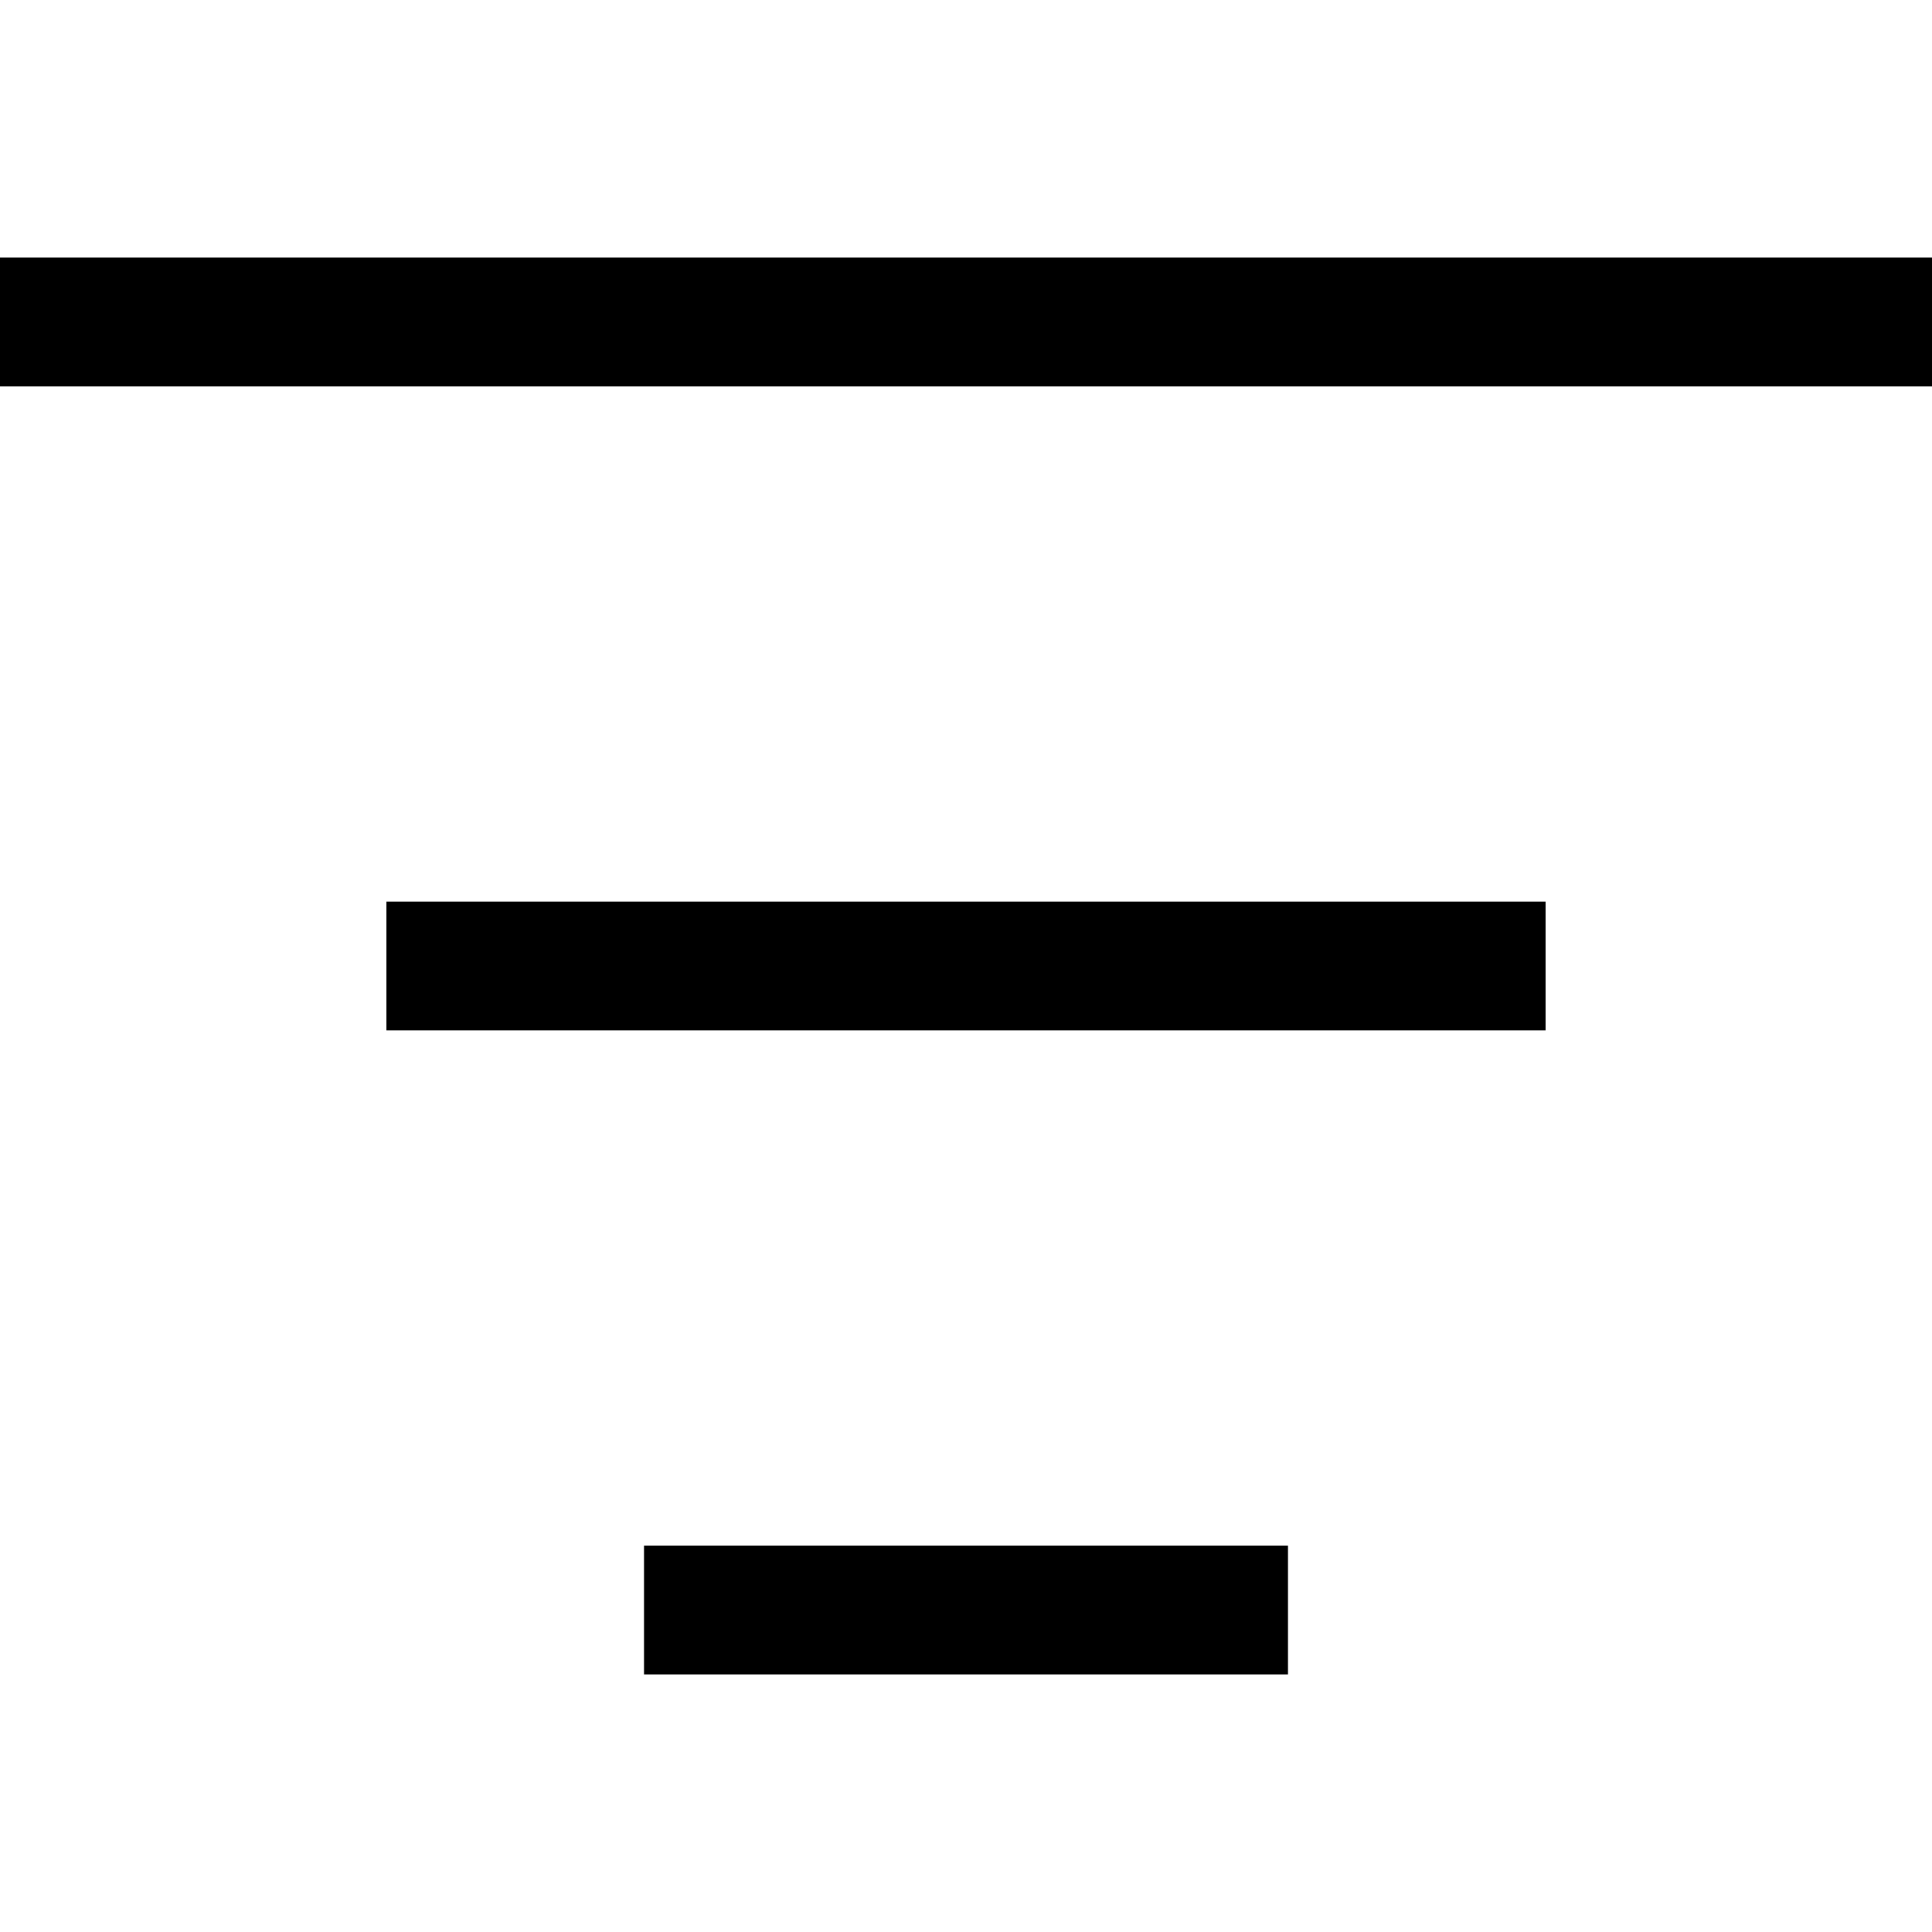
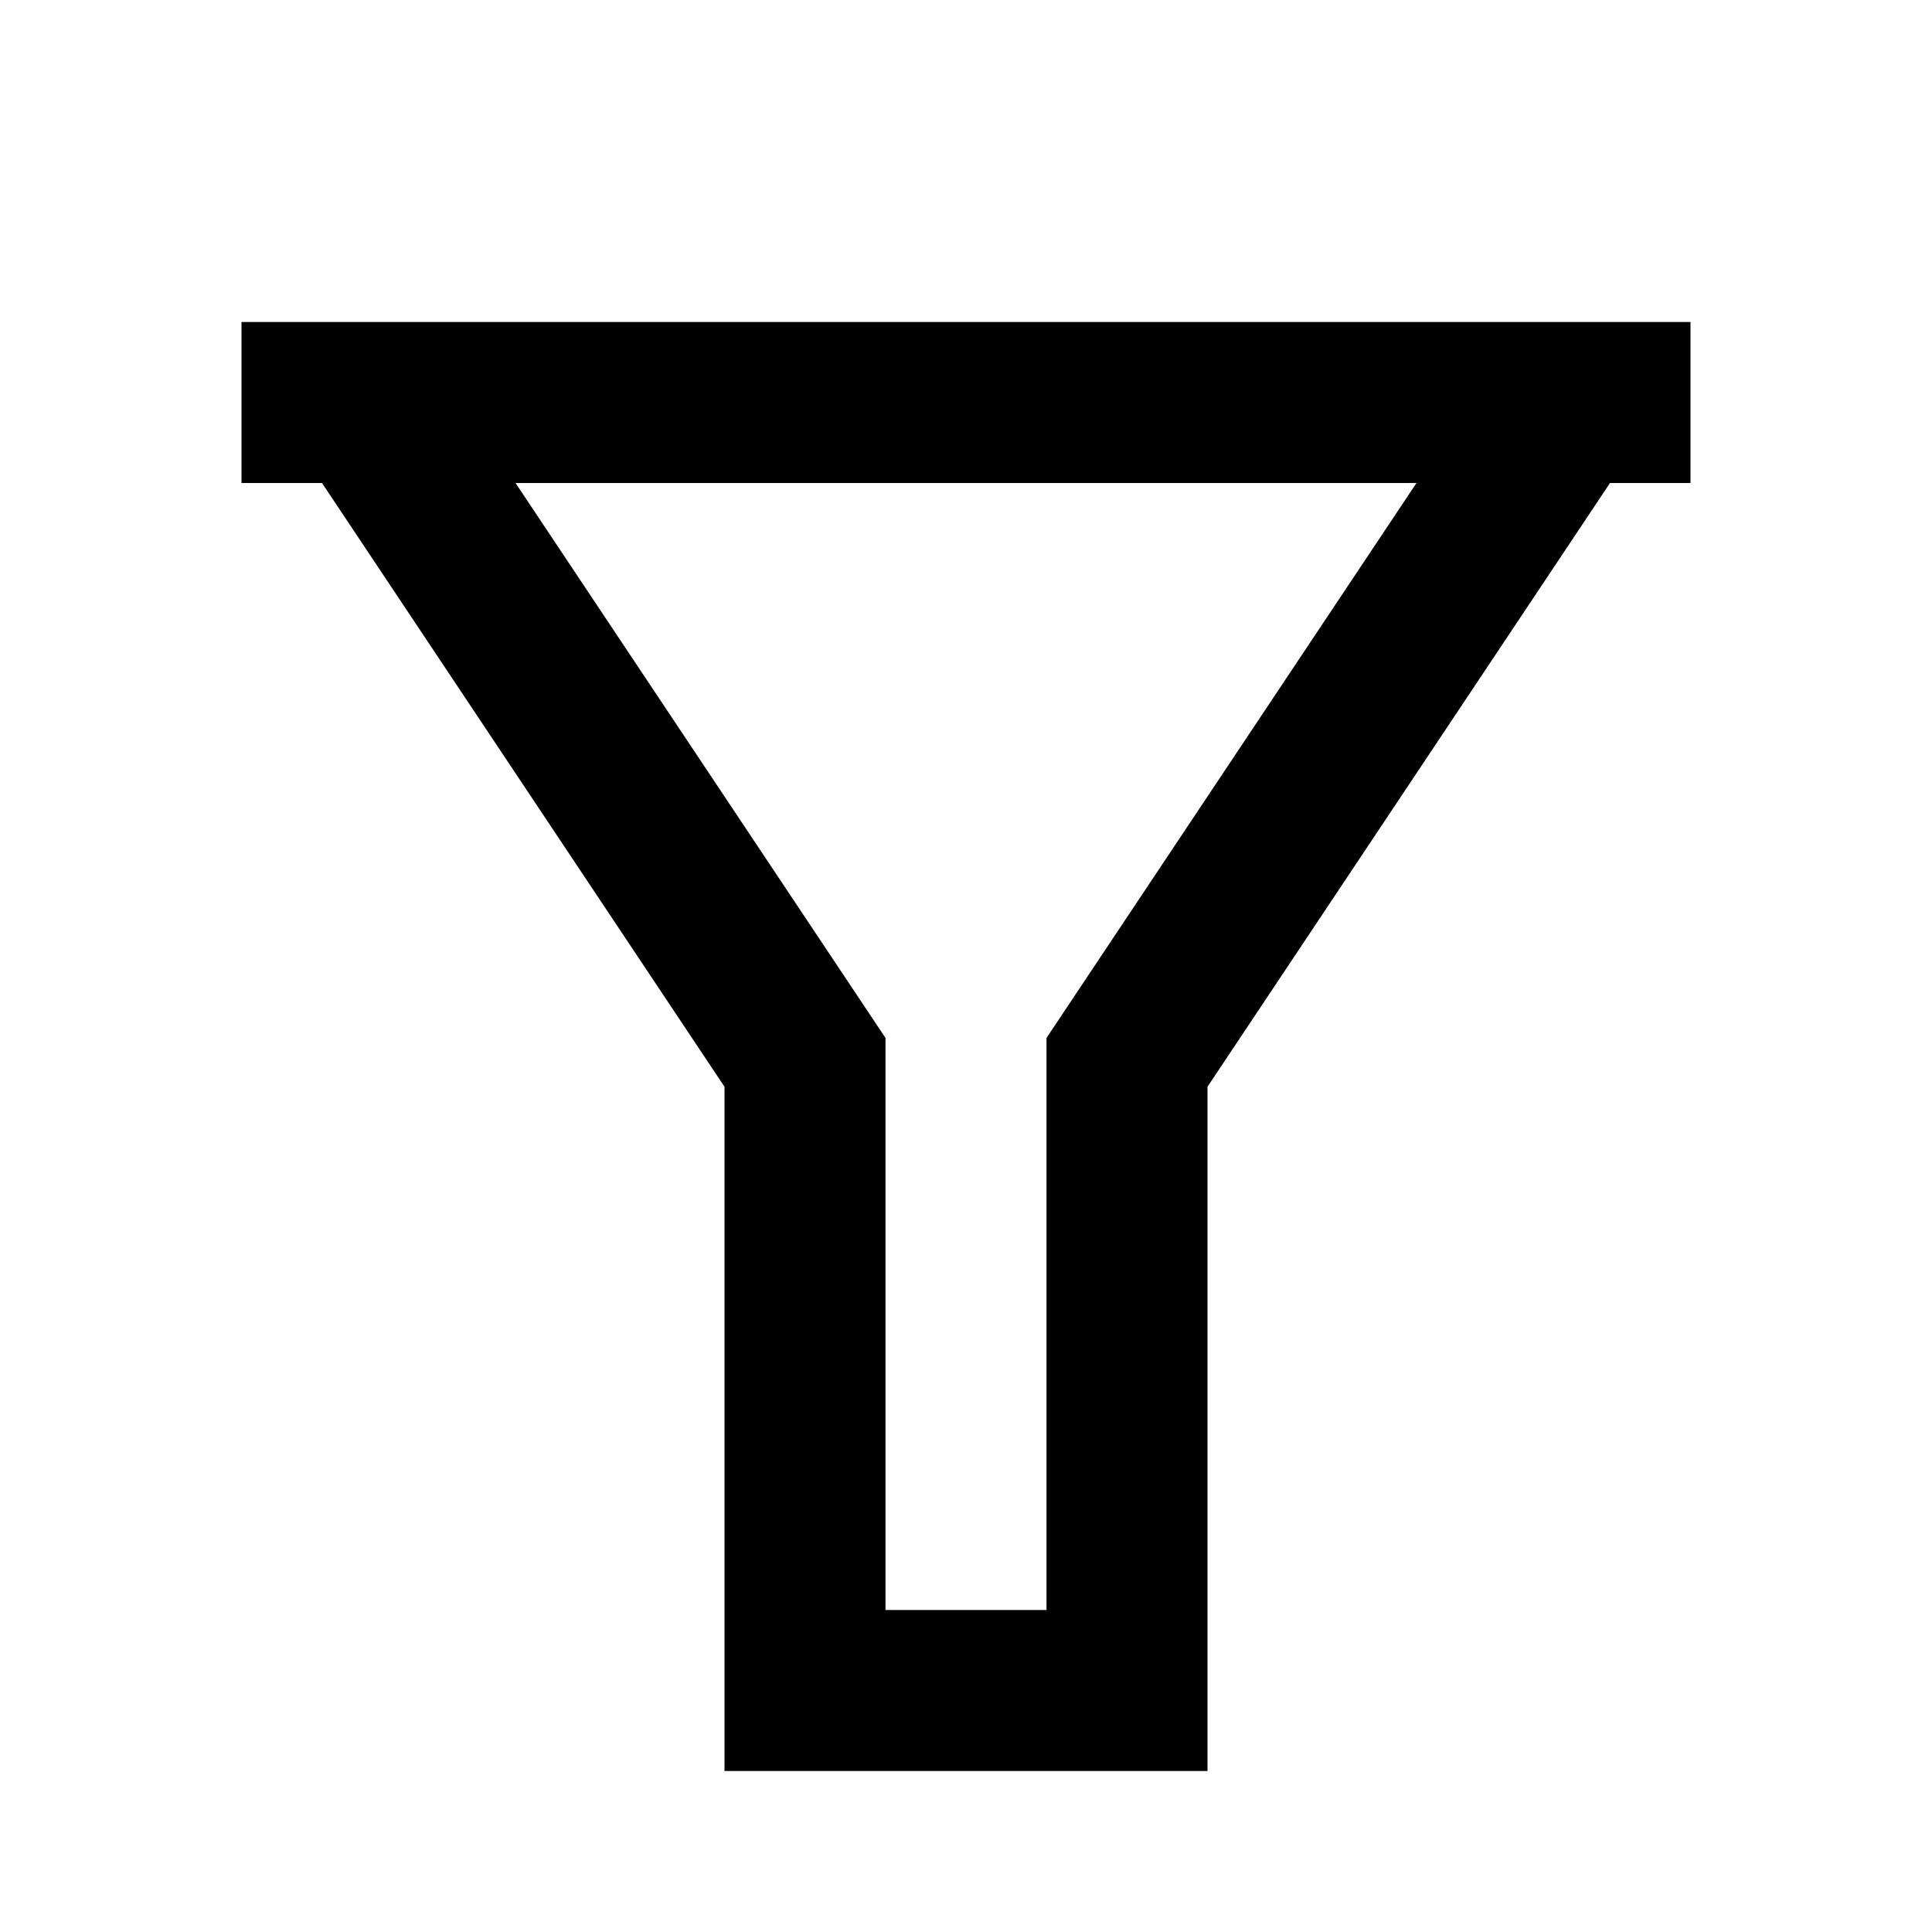
- <svg xmlns="http://www.w3.org/2000/svg" viewBox="0 0 15 15" fill="none">
-   <path d="M0 2.5H15M3 7.5H12M5 12.5H10" stroke="currentColor" />
+ <svg xmlns="http://www.w3.org/2000/svg" width="32" height="32" viewBox="0 0 24 24">
+   <path fill="currentColor" d="M21 4v2h-1l-5 7.5V22H9v-8.5L4 6H3V4zM6.404 6L11 12.894V20h2v-7.106L17.596 6z" />
</svg>
